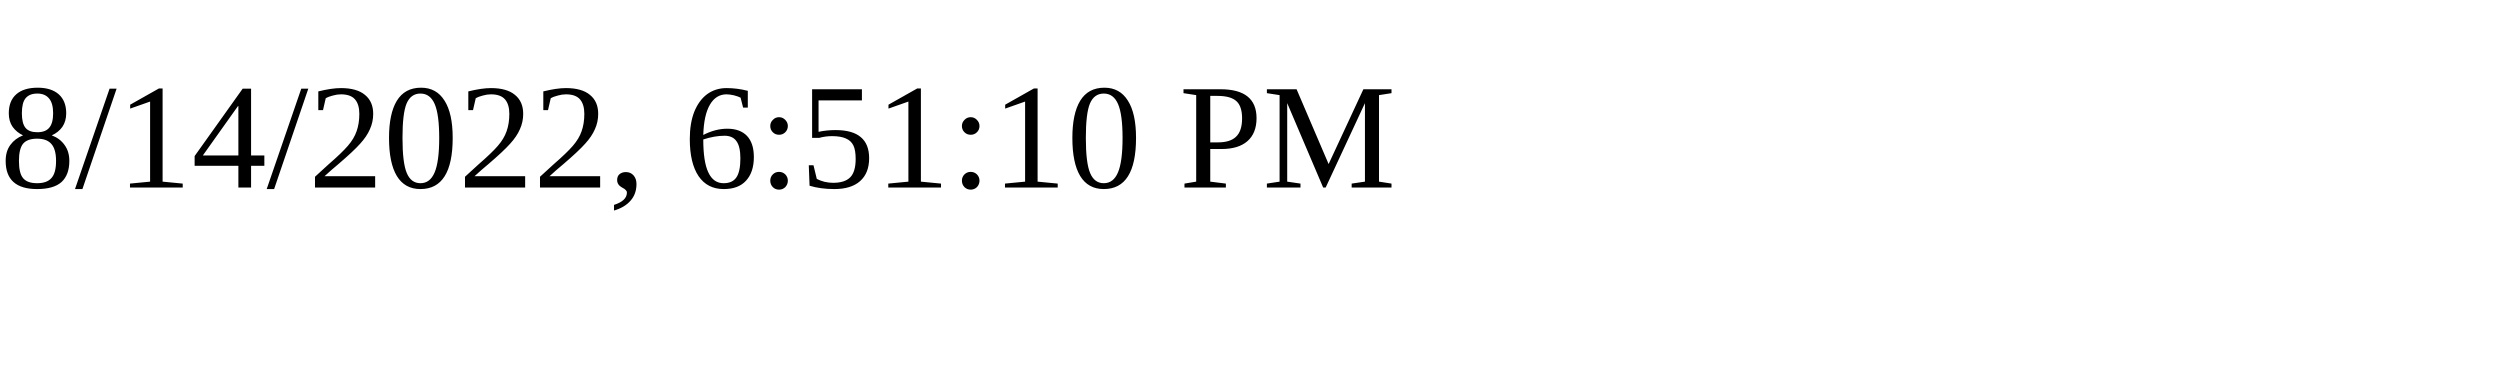
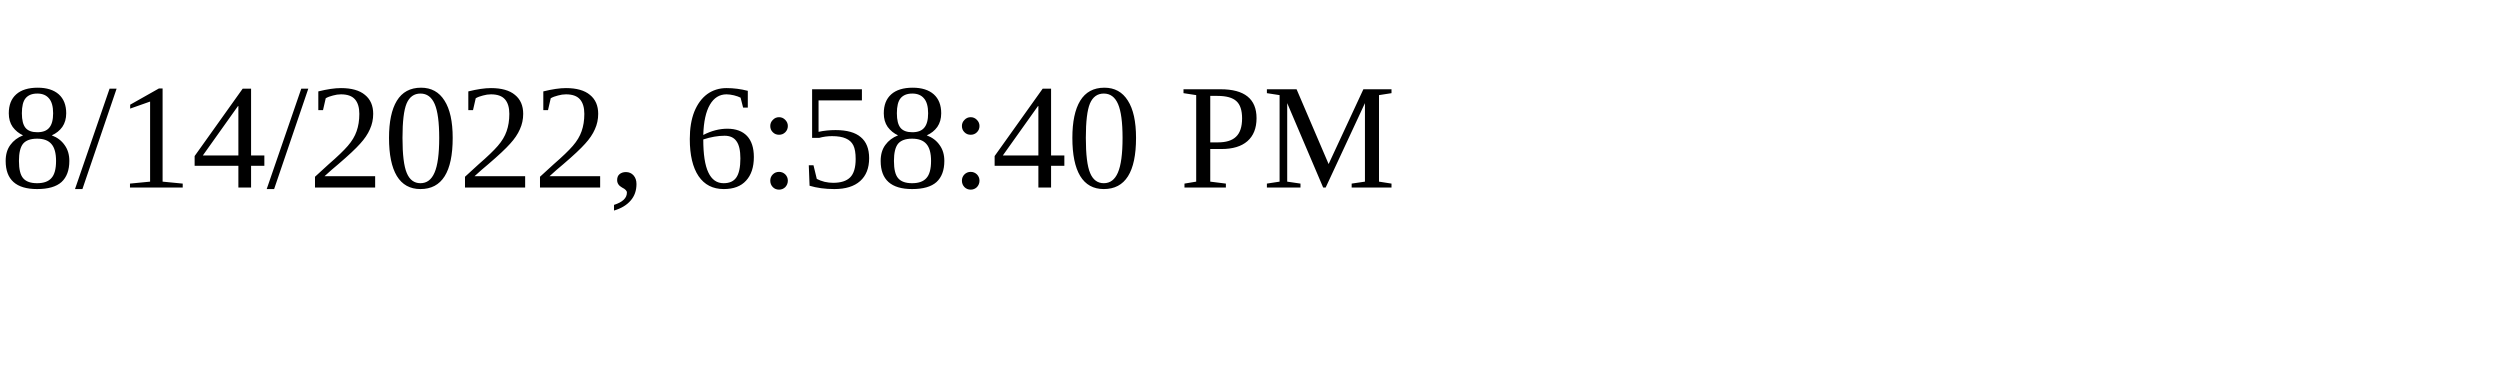
<svg xmlns="http://www.w3.org/2000/svg" height="30" width="200">
-   <text x="0" y="15">8/14/2022, 6:51:10 PM</text>
+   <text x="0" y="15">8/14/2022, 6:58:40 PM</text>
</svg>
